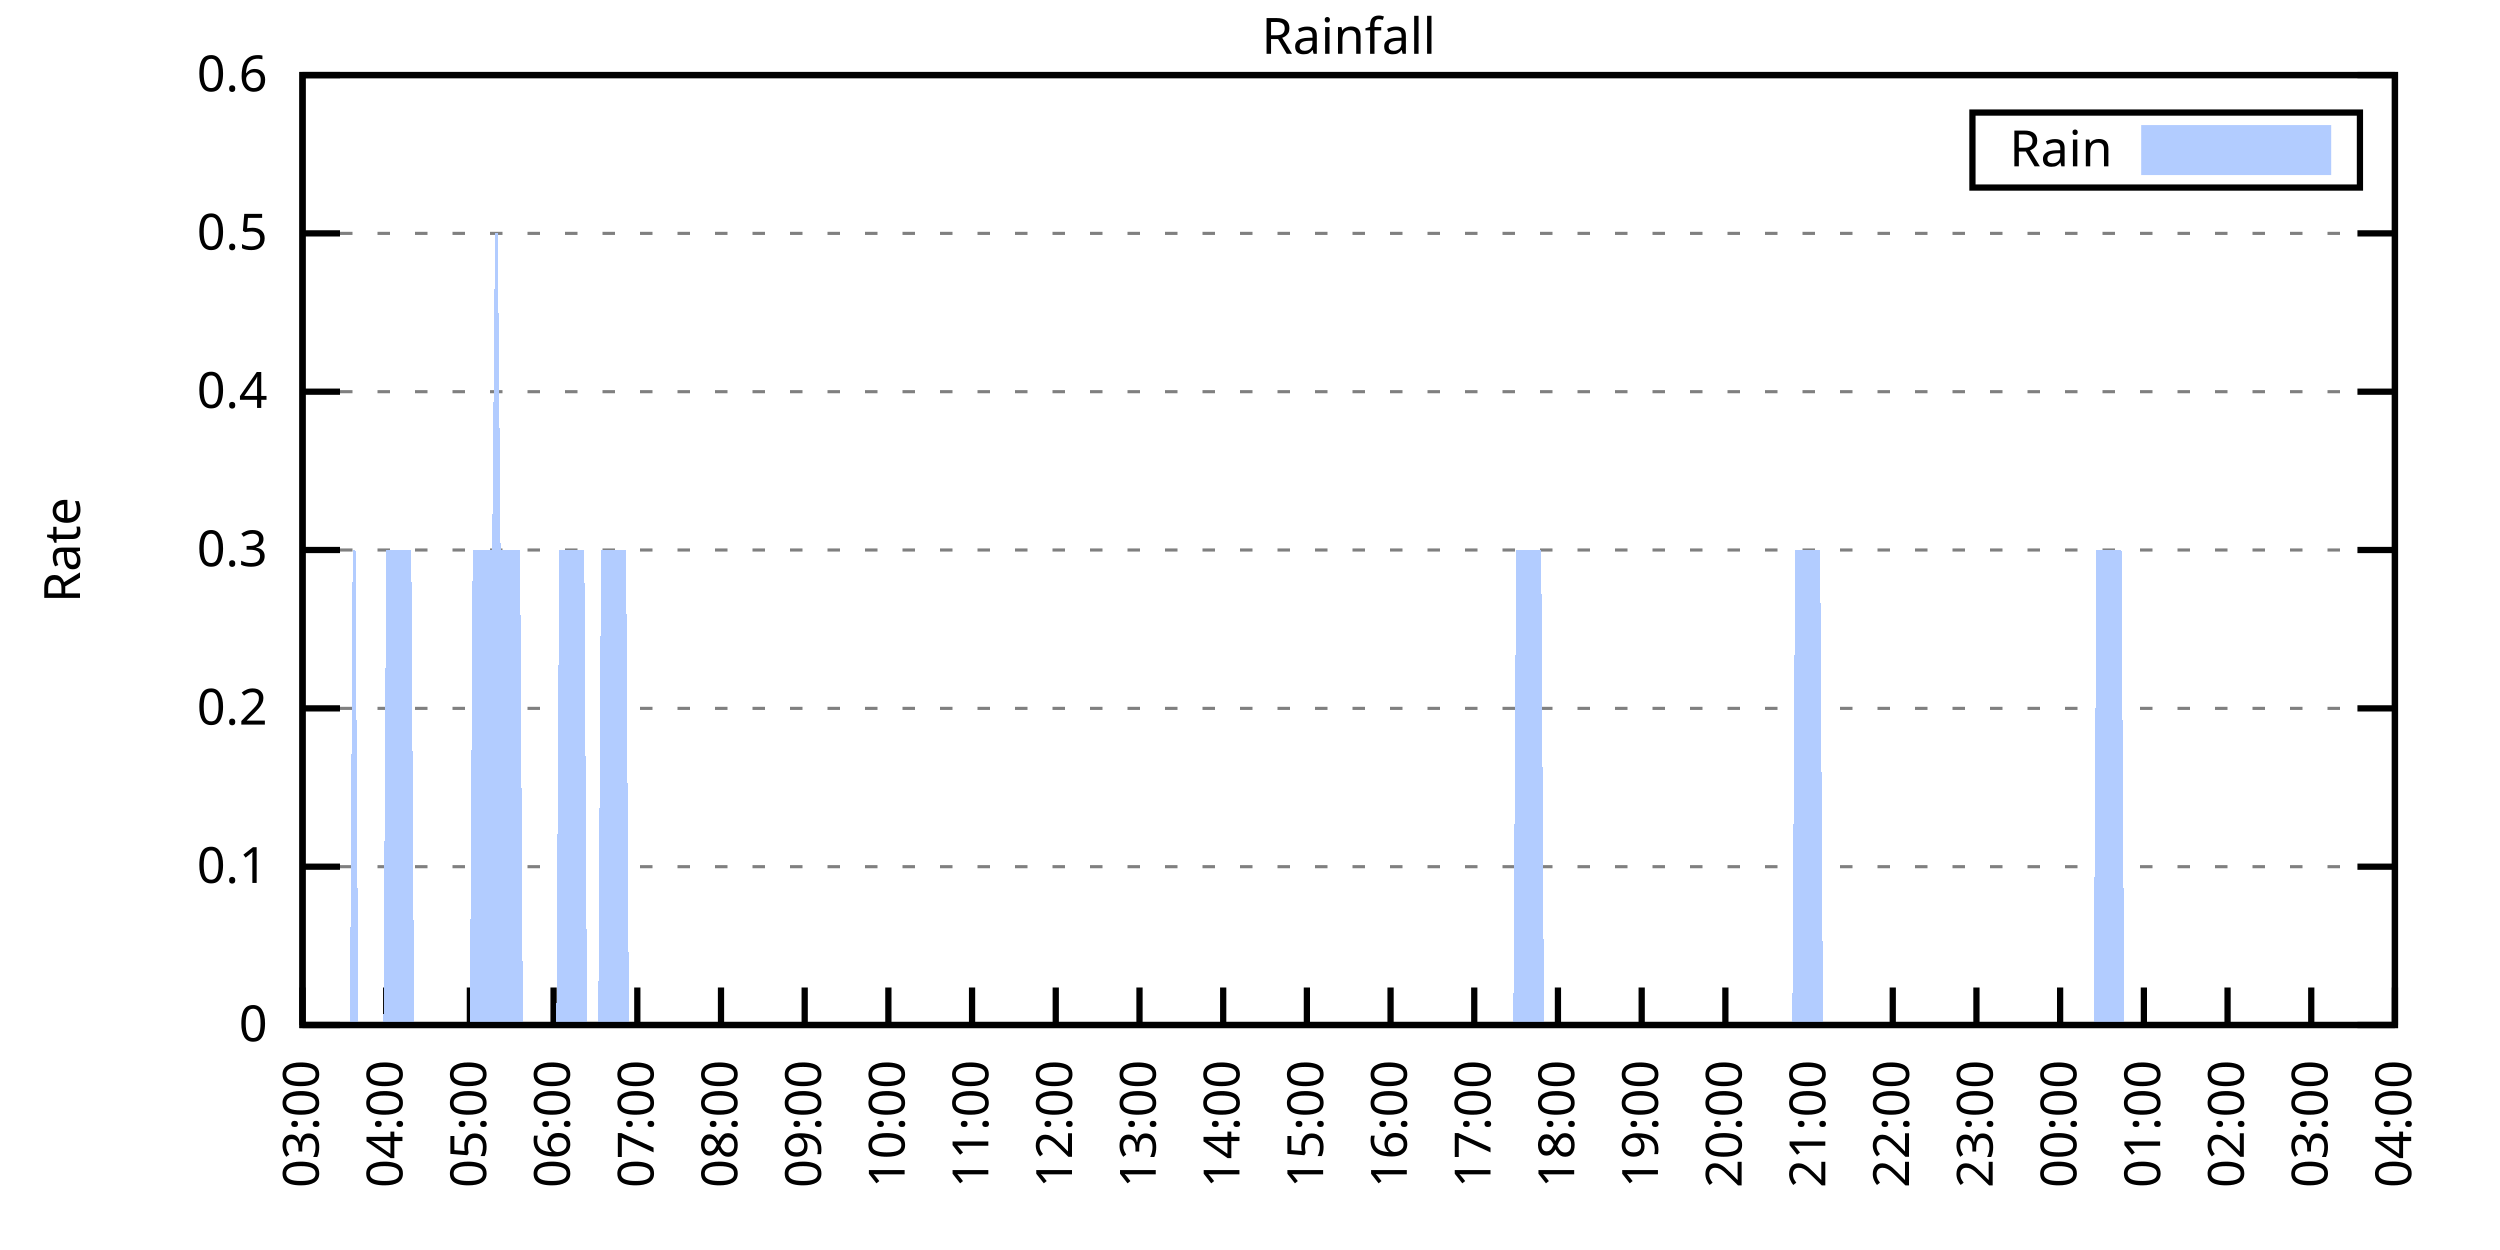
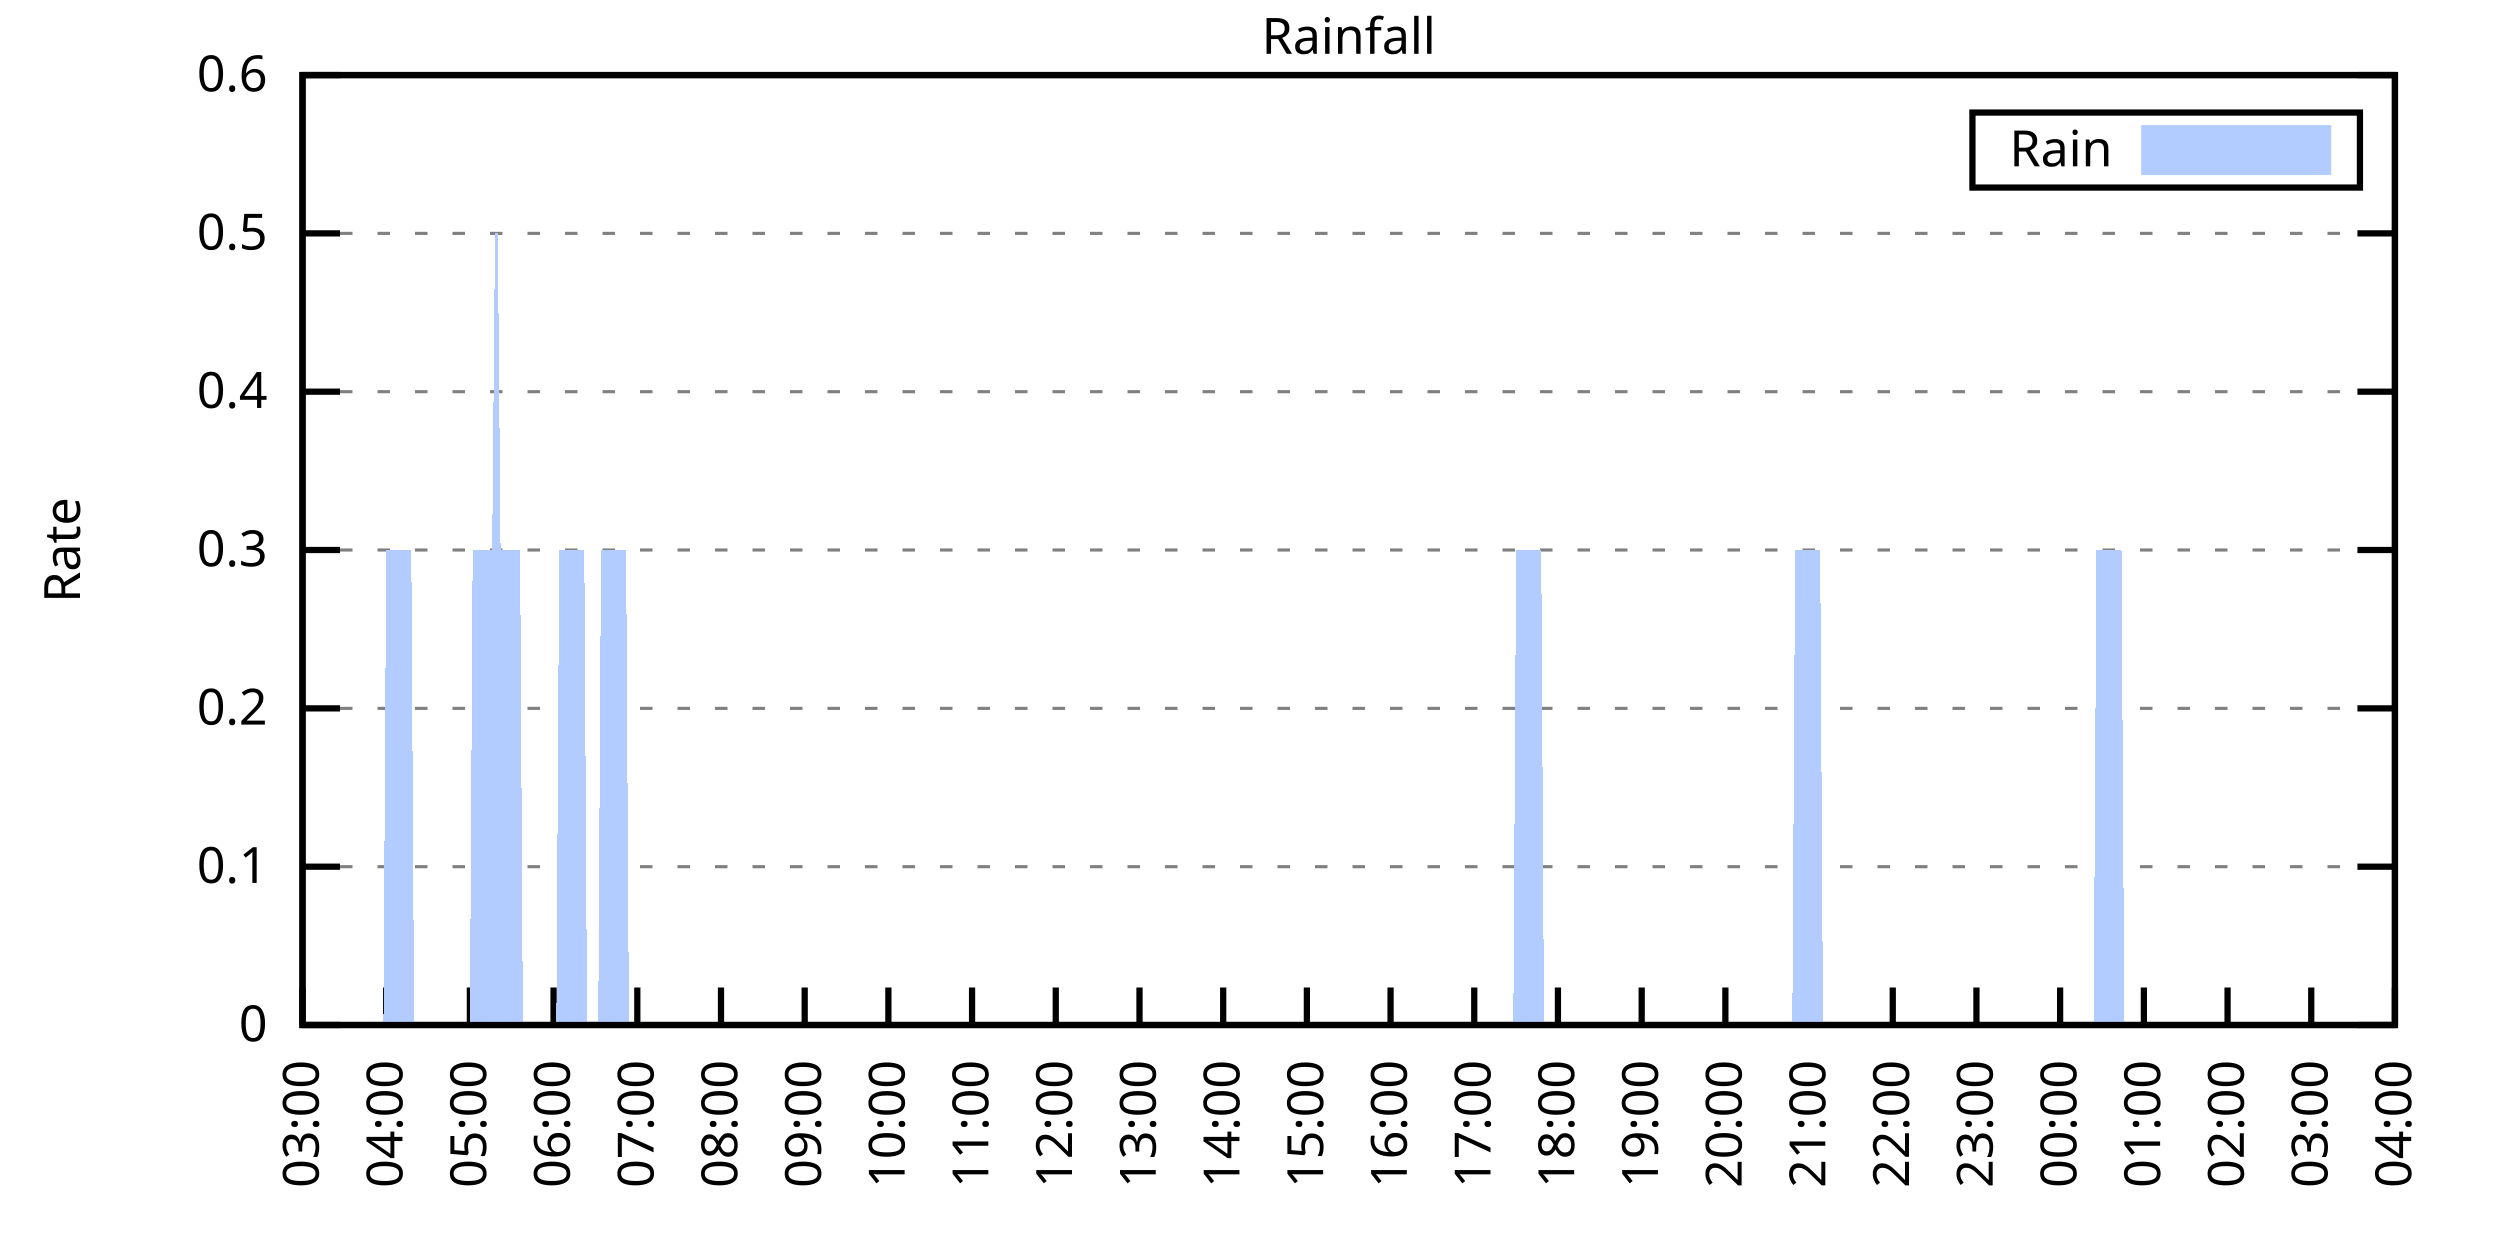
<svg xmlns="http://www.w3.org/2000/svg" xmlns:xlink="http://www.w3.org/1999/xlink" width="400" height="200" viewBox="0 0 400 200">
  <g id="gnuplot_canvas">
    <rect x="0" y="0" width="400" height="200" fill="none" />
    <defs>
      <circle id="gpDot" r="0.5" stroke-width="0.5" stroke="currentColor" />
      <path id="gpPt0" stroke-width="0.333" stroke="currentColor" d="M-1,0 h2 M0,-1 v2" />
      <path id="gpPt1" stroke-width="0.333" stroke="currentColor" d="M-1,-1 L1,1 M1,-1 L-1,1" />
      <path id="gpPt2" stroke-width="0.333" stroke="currentColor" d="M-1,0 L1,0 M0,-1 L0,1 M-1,-1 L1,1 M-1,1 L1,-1" />
      <rect id="gpPt3" stroke-width="0.333" stroke="currentColor" x="-1" y="-1" width="2" height="2" />
      <rect id="gpPt4" stroke-width="0.333" stroke="currentColor" fill="currentColor" x="-1" y="-1" width="2" height="2" />
      <circle id="gpPt5" stroke-width="0.333" stroke="currentColor" cx="0" cy="0" r="1" />
      <use xlink:href="#gpPt5" id="gpPt6" fill="currentColor" stroke="none" />
      <path id="gpPt7" stroke-width="0.333" stroke="currentColor" d="M0,-1.33 L-1.33,0.67 L1.33,0.67 z" />
      <use xlink:href="#gpPt7" id="gpPt8" fill="currentColor" stroke="none" />
      <use xlink:href="#gpPt7" id="gpPt9" stroke="currentColor" transform="rotate(180)" />
      <use xlink:href="#gpPt9" id="gpPt10" fill="currentColor" stroke="none" />
      <use xlink:href="#gpPt3" id="gpPt11" stroke="currentColor" transform="rotate(45)" />
      <use xlink:href="#gpPt11" id="gpPt12" fill="currentColor" stroke="none" />
      <path id="gpPt13" stroke-width="0.333" stroke="currentColor" d="M0,1.330 L1.265,0.411 L0.782,-1.067 L-0.782,-1.076 L-1.265,0.411 z" />
      <use xlink:href="#gpPt13" id="gpPt14" fill="currentColor" stroke="none" />
      <filter id="textbox" filterUnits="objectBoundingBox" x="0" y="0" height="1" width="1">
        <feFlood flood-color="white" flood-opacity="1" result="bgnd" />
        <feComposite in="SourceGraphic" in2="bgnd" operator="atop" />
      </filter>
      <filter id="greybox" filterUnits="objectBoundingBox" x="0" y="0" height="1" width="1">
        <feFlood flood-color="lightgrey" flood-opacity="1" result="grey" />
        <feComposite in="SourceGraphic" in2="grey" operator="atop" />
      </filter>
    </defs>
    <g fill="none" color="white" stroke="currentColor" stroke-width="1.00" stroke-linecap="butt" stroke-linejoin="miter">
</g>
    <g fill="none" color="black" stroke="currentColor" stroke-width="1.00" stroke-linecap="butt" stroke-linejoin="miter">
      <g stroke="none" shape-rendering="crispEdges">
        <polygon fill="rgb(255, 255, 255)" points="48.40,164.00 383.18,164.00 383.18,12.02 48.40,12.02 " />
      </g>
    </g>
    <g fill="none" color="black" stroke="currentColor" stroke-width="1.00" stroke-linecap="butt" stroke-linejoin="miter">
</g>
    <g fill="none" color="black" stroke="black" stroke-width="0.50" stroke-linecap="butt" stroke-linejoin="miter">
</g>
    <g fill="none" color="gray" stroke="currentColor" stroke-width="0.50" stroke-linecap="butt" stroke-linejoin="miter">
      <path stroke="gray" stroke-dasharray="2,4" class="gridline" d="M48.40,164.00 L383.19,164.00  " />
    </g>
    <g fill="none" color="gray" stroke="gray" stroke-width="1.00" stroke-linecap="butt" stroke-linejoin="miter">
</g>
    <g fill="none" color="black" stroke="currentColor" stroke-width="1.00" stroke-linecap="butt" stroke-linejoin="miter">
      <path stroke="black" d="M48.40,164.00 L54.40,164.00 M383.19,164.00 L377.19,164.00  " />
      <g transform="translate(42.80,166.60)" stroke="none" fill="black" font-family="Sans" font-size="8.00" text-anchor="end">
        <text>
          <tspan font-family="Sans"> 0</tspan>
        </text>
      </g>
    </g>
    <g fill="none" color="black" stroke="currentColor" stroke-width="1.00" stroke-linecap="butt" stroke-linejoin="miter">
</g>
    <g fill="none" color="black" stroke="black" stroke-width="0.50" stroke-linecap="butt" stroke-linejoin="miter">
</g>
    <g fill="none" color="gray" stroke="currentColor" stroke-width="0.50" stroke-linecap="butt" stroke-linejoin="miter">
      <path stroke="gray" stroke-dasharray="2,4" class="gridline" d="M48.40,138.67 L383.19,138.67  " />
    </g>
    <g fill="none" color="gray" stroke="gray" stroke-width="1.00" stroke-linecap="butt" stroke-linejoin="miter">
</g>
    <g fill="none" color="black" stroke="currentColor" stroke-width="1.00" stroke-linecap="butt" stroke-linejoin="miter">
      <path stroke="black" d="M48.40,138.67 L54.40,138.67 M383.19,138.67 L377.19,138.67  " />
      <g transform="translate(42.80,141.27)" stroke="none" fill="black" font-family="Sans" font-size="8.00" text-anchor="end">
        <text>
          <tspan font-family="Sans"> 0.1</tspan>
        </text>
      </g>
    </g>
    <g fill="none" color="black" stroke="currentColor" stroke-width="1.00" stroke-linecap="butt" stroke-linejoin="miter">
</g>
    <g fill="none" color="black" stroke="black" stroke-width="0.50" stroke-linecap="butt" stroke-linejoin="miter">
</g>
    <g fill="none" color="gray" stroke="currentColor" stroke-width="0.50" stroke-linecap="butt" stroke-linejoin="miter">
      <path stroke="gray" stroke-dasharray="2,4" class="gridline" d="M48.40,113.34 L383.19,113.34  " />
    </g>
    <g fill="none" color="gray" stroke="gray" stroke-width="1.00" stroke-linecap="butt" stroke-linejoin="miter">
</g>
    <g fill="none" color="black" stroke="currentColor" stroke-width="1.00" stroke-linecap="butt" stroke-linejoin="miter">
      <path stroke="black" d="M48.40,113.34 L54.40,113.34 M383.19,113.34 L377.19,113.34  " />
      <g transform="translate(42.80,115.94)" stroke="none" fill="black" font-family="Sans" font-size="8.00" text-anchor="end">
        <text>
          <tspan font-family="Sans"> 0.2</tspan>
        </text>
      </g>
    </g>
    <g fill="none" color="black" stroke="currentColor" stroke-width="1.00" stroke-linecap="butt" stroke-linejoin="miter">
</g>
    <g fill="none" color="black" stroke="black" stroke-width="0.50" stroke-linecap="butt" stroke-linejoin="miter">
</g>
    <g fill="none" color="gray" stroke="currentColor" stroke-width="0.50" stroke-linecap="butt" stroke-linejoin="miter">
      <path stroke="gray" stroke-dasharray="2,4" class="gridline" d="M48.40,88.00 L383.19,88.00  " />
    </g>
    <g fill="none" color="gray" stroke="gray" stroke-width="1.00" stroke-linecap="butt" stroke-linejoin="miter">
</g>
    <g fill="none" color="black" stroke="currentColor" stroke-width="1.00" stroke-linecap="butt" stroke-linejoin="miter">
      <path stroke="black" d="M48.40,88.00 L54.40,88.00 M383.19,88.00 L377.19,88.00  " />
      <g transform="translate(42.80,90.60)" stroke="none" fill="black" font-family="Sans" font-size="8.00" text-anchor="end">
        <text>
          <tspan font-family="Sans"> 0.3</tspan>
        </text>
      </g>
    </g>
    <g fill="none" color="black" stroke="currentColor" stroke-width="1.00" stroke-linecap="butt" stroke-linejoin="miter">
</g>
    <g fill="none" color="black" stroke="black" stroke-width="0.50" stroke-linecap="butt" stroke-linejoin="miter">
</g>
    <g fill="none" color="gray" stroke="currentColor" stroke-width="0.50" stroke-linecap="butt" stroke-linejoin="miter">
      <path stroke="gray" stroke-dasharray="2,4" class="gridline" d="M48.40,62.67 L383.19,62.67  " />
    </g>
    <g fill="none" color="gray" stroke="gray" stroke-width="1.00" stroke-linecap="butt" stroke-linejoin="miter">
</g>
    <g fill="none" color="black" stroke="currentColor" stroke-width="1.00" stroke-linecap="butt" stroke-linejoin="miter">
      <path stroke="black" d="M48.40,62.67 L54.40,62.67 M383.19,62.67 L377.19,62.67  " />
      <g transform="translate(42.80,65.27)" stroke="none" fill="black" font-family="Sans" font-size="8.00" text-anchor="end">
        <text>
          <tspan font-family="Sans"> 0.4</tspan>
        </text>
      </g>
    </g>
    <g fill="none" color="black" stroke="currentColor" stroke-width="1.00" stroke-linecap="butt" stroke-linejoin="miter">
</g>
    <g fill="none" color="black" stroke="black" stroke-width="0.50" stroke-linecap="butt" stroke-linejoin="miter">
</g>
    <g fill="none" color="gray" stroke="currentColor" stroke-width="0.50" stroke-linecap="butt" stroke-linejoin="miter">
      <path stroke="gray" stroke-dasharray="2,4" class="gridline" d="M48.40,37.34 L383.19,37.34  " />
    </g>
    <g fill="none" color="gray" stroke="gray" stroke-width="1.00" stroke-linecap="butt" stroke-linejoin="miter">
</g>
    <g fill="none" color="black" stroke="currentColor" stroke-width="1.00" stroke-linecap="butt" stroke-linejoin="miter">
      <path stroke="black" d="M48.40,37.34 L54.40,37.34 M383.19,37.34 L377.19,37.34  " />
      <g transform="translate(42.80,39.94)" stroke="none" fill="black" font-family="Sans" font-size="8.00" text-anchor="end">
        <text>
          <tspan font-family="Sans"> 0.5</tspan>
        </text>
      </g>
    </g>
    <g fill="none" color="black" stroke="currentColor" stroke-width="1.00" stroke-linecap="butt" stroke-linejoin="miter">
</g>
    <g fill="none" color="black" stroke="black" stroke-width="0.50" stroke-linecap="butt" stroke-linejoin="miter">
</g>
    <g fill="none" color="gray" stroke="currentColor" stroke-width="0.50" stroke-linecap="butt" stroke-linejoin="miter">
      <path stroke="gray" stroke-dasharray="2,4" class="gridline" d="M48.40,12.01 L383.19,12.01  " />
    </g>
    <g fill="none" color="gray" stroke="gray" stroke-width="1.00" stroke-linecap="butt" stroke-linejoin="miter">
</g>
    <g fill="none" color="black" stroke="currentColor" stroke-width="1.00" stroke-linecap="butt" stroke-linejoin="miter">
      <path stroke="black" d="M48.40,12.01 L54.40,12.01 M383.19,12.01 L377.19,12.01  " />
      <g transform="translate(42.80,14.61)" stroke="none" fill="black" font-family="Sans" font-size="8.00" text-anchor="end">
        <text>
          <tspan font-family="Sans"> 0.6</tspan>
        </text>
      </g>
    </g>
    <g fill="none" color="black" stroke="currentColor" stroke-width="1.00" stroke-linecap="butt" stroke-linejoin="miter">
      <path stroke="black" d="M48.40,164.00 L48.40,158.00  " />
      <g transform="translate(51.00,169.60) rotate(270.00)" stroke="none" fill="black" font-family="Sans" font-size="8.00" text-anchor="end">
        <text>
          <tspan font-family="Sans">03:00</tspan>
        </text>
      </g>
    </g>
    <g fill="none" color="black" stroke="currentColor" stroke-width="1.00" stroke-linecap="butt" stroke-linejoin="miter">
      <path stroke="black" d="M61.79,164.00 L61.79,158.00  " />
      <g transform="translate(64.39,169.60) rotate(270.00)" stroke="none" fill="black" font-family="Sans" font-size="8.00" text-anchor="end">
        <text>
          <tspan font-family="Sans">04:00</tspan>
        </text>
      </g>
    </g>
    <g fill="none" color="black" stroke="currentColor" stroke-width="1.00" stroke-linecap="butt" stroke-linejoin="miter">
      <path stroke="black" d="M75.18,164.00 L75.18,158.00  " />
      <g transform="translate(77.78,169.60) rotate(270.00)" stroke="none" fill="black" font-family="Sans" font-size="8.00" text-anchor="end">
        <text>
          <tspan font-family="Sans">05:00</tspan>
        </text>
      </g>
    </g>
    <g fill="none" color="black" stroke="currentColor" stroke-width="1.00" stroke-linecap="butt" stroke-linejoin="miter">
      <path stroke="black" d="M88.57,164.00 L88.57,158.00  " />
      <g transform="translate(91.17,169.60) rotate(270.00)" stroke="none" fill="black" font-family="Sans" font-size="8.00" text-anchor="end">
        <text>
          <tspan font-family="Sans">06:00</tspan>
        </text>
      </g>
    </g>
    <g fill="none" color="black" stroke="currentColor" stroke-width="1.00" stroke-linecap="butt" stroke-linejoin="miter">
      <path stroke="black" d="M101.97,164.00 L101.97,158.00  " />
      <g transform="translate(104.57,169.60) rotate(270.00)" stroke="none" fill="black" font-family="Sans" font-size="8.00" text-anchor="end">
        <text>
          <tspan font-family="Sans">07:00</tspan>
        </text>
      </g>
    </g>
    <g fill="none" color="black" stroke="currentColor" stroke-width="1.00" stroke-linecap="butt" stroke-linejoin="miter">
      <path stroke="black" d="M115.36,164.00 L115.36,158.00  " />
      <g transform="translate(117.96,169.60) rotate(270.00)" stroke="none" fill="black" font-family="Sans" font-size="8.00" text-anchor="end">
        <text>
          <tspan font-family="Sans">08:00</tspan>
        </text>
      </g>
    </g>
    <g fill="none" color="black" stroke="currentColor" stroke-width="1.00" stroke-linecap="butt" stroke-linejoin="miter">
      <path stroke="black" d="M128.75,164.00 L128.75,158.00  " />
      <g transform="translate(131.35,169.60) rotate(270.00)" stroke="none" fill="black" font-family="Sans" font-size="8.00" text-anchor="end">
        <text>
          <tspan font-family="Sans">09:00</tspan>
        </text>
      </g>
    </g>
    <g fill="none" color="black" stroke="currentColor" stroke-width="1.00" stroke-linecap="butt" stroke-linejoin="miter">
      <path stroke="black" d="M142.14,164.00 L142.14,158.00  " />
      <g transform="translate(144.74,169.60) rotate(270.00)" stroke="none" fill="black" font-family="Sans" font-size="8.00" text-anchor="end">
        <text>
          <tspan font-family="Sans">10:00</tspan>
        </text>
      </g>
    </g>
    <g fill="none" color="black" stroke="currentColor" stroke-width="1.00" stroke-linecap="butt" stroke-linejoin="miter">
      <path stroke="black" d="M155.53,164.00 L155.53,158.00  " />
      <g transform="translate(158.13,169.60) rotate(270.00)" stroke="none" fill="black" font-family="Sans" font-size="8.00" text-anchor="end">
        <text>
          <tspan font-family="Sans">11:00</tspan>
        </text>
      </g>
    </g>
    <g fill="none" color="black" stroke="currentColor" stroke-width="1.00" stroke-linecap="butt" stroke-linejoin="miter">
      <path stroke="black" d="M168.92,164.00 L168.92,158.00  " />
      <g transform="translate(171.52,169.60) rotate(270.00)" stroke="none" fill="black" font-family="Sans" font-size="8.00" text-anchor="end">
        <text>
          <tspan font-family="Sans">12:00</tspan>
        </text>
      </g>
    </g>
    <g fill="none" color="black" stroke="currentColor" stroke-width="1.00" stroke-linecap="butt" stroke-linejoin="miter">
      <path stroke="black" d="M182.32,164.00 L182.32,158.00  " />
      <g transform="translate(184.92,169.60) rotate(270.00)" stroke="none" fill="black" font-family="Sans" font-size="8.00" text-anchor="end">
        <text>
          <tspan font-family="Sans">13:00</tspan>
        </text>
      </g>
    </g>
    <g fill="none" color="black" stroke="currentColor" stroke-width="1.00" stroke-linecap="butt" stroke-linejoin="miter">
      <path stroke="black" d="M195.71,164.00 L195.71,158.00  " />
      <g transform="translate(198.31,169.60) rotate(270.00)" stroke="none" fill="black" font-family="Sans" font-size="8.00" text-anchor="end">
        <text>
          <tspan font-family="Sans">14:00</tspan>
        </text>
      </g>
    </g>
    <g fill="none" color="black" stroke="currentColor" stroke-width="1.00" stroke-linecap="butt" stroke-linejoin="miter">
      <path stroke="black" d="M209.10,164.00 L209.10,158.00  " />
      <g transform="translate(211.70,169.60) rotate(270.00)" stroke="none" fill="black" font-family="Sans" font-size="8.00" text-anchor="end">
        <text>
          <tspan font-family="Sans">15:00</tspan>
        </text>
      </g>
    </g>
    <g fill="none" color="black" stroke="currentColor" stroke-width="1.00" stroke-linecap="butt" stroke-linejoin="miter">
      <path stroke="black" d="M222.49,164.00 L222.49,158.00  " />
      <g transform="translate(225.09,169.60) rotate(270.00)" stroke="none" fill="black" font-family="Sans" font-size="8.00" text-anchor="end">
        <text>
          <tspan font-family="Sans">16:00</tspan>
        </text>
      </g>
    </g>
    <g fill="none" color="black" stroke="currentColor" stroke-width="1.00" stroke-linecap="butt" stroke-linejoin="miter">
      <path stroke="black" d="M235.88,164.00 L235.88,158.00  " />
      <g transform="translate(238.48,169.60) rotate(270.00)" stroke="none" fill="black" font-family="Sans" font-size="8.00" text-anchor="end">
        <text>
          <tspan font-family="Sans">17:00</tspan>
        </text>
      </g>
    </g>
    <g fill="none" color="black" stroke="currentColor" stroke-width="1.00" stroke-linecap="butt" stroke-linejoin="miter">
      <path stroke="black" d="M249.27,164.00 L249.27,158.00  " />
      <g transform="translate(251.87,169.60) rotate(270.00)" stroke="none" fill="black" font-family="Sans" font-size="8.00" text-anchor="end">
        <text>
          <tspan font-family="Sans">18:00</tspan>
        </text>
      </g>
    </g>
    <g fill="none" color="black" stroke="currentColor" stroke-width="1.00" stroke-linecap="butt" stroke-linejoin="miter">
      <path stroke="black" d="M262.67,164.00 L262.67,158.00  " />
      <g transform="translate(265.27,169.60) rotate(270.00)" stroke="none" fill="black" font-family="Sans" font-size="8.00" text-anchor="end">
        <text>
          <tspan font-family="Sans">19:00</tspan>
        </text>
      </g>
    </g>
    <g fill="none" color="black" stroke="currentColor" stroke-width="1.00" stroke-linecap="butt" stroke-linejoin="miter">
      <path stroke="black" d="M276.06,164.00 L276.06,158.00  " />
      <g transform="translate(278.66,169.60) rotate(270.00)" stroke="none" fill="black" font-family="Sans" font-size="8.00" text-anchor="end">
        <text>
          <tspan font-family="Sans">20:00</tspan>
        </text>
      </g>
    </g>
    <g fill="none" color="black" stroke="currentColor" stroke-width="1.00" stroke-linecap="butt" stroke-linejoin="miter">
      <path stroke="black" d="M289.45,164.00 L289.45,158.00  " />
      <g transform="translate(292.05,169.60) rotate(270.00)" stroke="none" fill="black" font-family="Sans" font-size="8.00" text-anchor="end">
        <text>
          <tspan font-family="Sans">21:00</tspan>
        </text>
      </g>
    </g>
    <g fill="none" color="black" stroke="currentColor" stroke-width="1.00" stroke-linecap="butt" stroke-linejoin="miter">
      <path stroke="black" d="M302.84,164.00 L302.84,158.00  " />
      <g transform="translate(305.44,169.60) rotate(270.00)" stroke="none" fill="black" font-family="Sans" font-size="8.00" text-anchor="end">
        <text>
          <tspan font-family="Sans">22:00</tspan>
        </text>
      </g>
    </g>
    <g fill="none" color="black" stroke="currentColor" stroke-width="1.00" stroke-linecap="butt" stroke-linejoin="miter">
      <path stroke="black" d="M316.23,164.00 L316.23,158.00  " />
      <g transform="translate(318.83,169.60) rotate(270.00)" stroke="none" fill="black" font-family="Sans" font-size="8.00" text-anchor="end">
        <text>
          <tspan font-family="Sans">23:00</tspan>
        </text>
      </g>
    </g>
    <g fill="none" color="black" stroke="currentColor" stroke-width="1.00" stroke-linecap="butt" stroke-linejoin="miter">
      <path stroke="black" d="M329.62,164.00 L329.62,158.00  " />
      <g transform="translate(332.22,169.60) rotate(270.00)" stroke="none" fill="black" font-family="Sans" font-size="8.00" text-anchor="end">
        <text>
          <tspan font-family="Sans">00:00</tspan>
        </text>
      </g>
    </g>
    <g fill="none" color="black" stroke="currentColor" stroke-width="1.00" stroke-linecap="butt" stroke-linejoin="miter">
      <path stroke="black" d="M343.02,164.00 L343.02,158.00  " />
      <g transform="translate(345.62,169.60) rotate(270.00)" stroke="none" fill="black" font-family="Sans" font-size="8.00" text-anchor="end">
        <text>
          <tspan font-family="Sans">01:00</tspan>
        </text>
      </g>
    </g>
    <g fill="none" color="black" stroke="currentColor" stroke-width="1.00" stroke-linecap="butt" stroke-linejoin="miter">
      <path stroke="black" d="M356.41,164.00 L356.41,158.00  " />
      <g transform="translate(359.01,169.60) rotate(270.00)" stroke="none" fill="black" font-family="Sans" font-size="8.00" text-anchor="end">
        <text>
          <tspan font-family="Sans">02:00</tspan>
        </text>
      </g>
    </g>
    <g fill="none" color="black" stroke="currentColor" stroke-width="1.00" stroke-linecap="butt" stroke-linejoin="miter">
      <path stroke="black" d="M369.80,164.00 L369.80,158.00  " />
      <g transform="translate(372.40,169.60) rotate(270.00)" stroke="none" fill="black" font-family="Sans" font-size="8.00" text-anchor="end">
        <text>
          <tspan font-family="Sans">03:00</tspan>
        </text>
      </g>
    </g>
    <g fill="none" color="black" stroke="currentColor" stroke-width="1.00" stroke-linecap="butt" stroke-linejoin="miter">
      <path stroke="black" d="M383.19,164.00 L383.19,158.00  " />
      <g transform="translate(385.79,169.60) rotate(270.00)" stroke="none" fill="black" font-family="Sans" font-size="8.00" text-anchor="end">
        <text>
          <tspan font-family="Sans">04:00</tspan>
        </text>
      </g>
    </g>
    <g fill="none" color="black" stroke="currentColor" stroke-width="1.00" stroke-linecap="butt" stroke-linejoin="miter">
</g>
    <g fill="none" color="black" stroke="currentColor" stroke-width="1.00" stroke-linecap="butt" stroke-linejoin="miter">
      <path stroke="black" d="M48.40,12.01 L48.40,164.00 L383.19,164.00 L383.19,12.01 L48.40,12.01 Z  " />
    </g>
    <g fill="none" color="black" stroke="currentColor" stroke-width="1.00" stroke-linecap="butt" stroke-linejoin="miter">
</g>
    <g fill="none" color="black" stroke="currentColor" stroke-width="1.00" stroke-linecap="butt" stroke-linejoin="miter">
      <path stroke="black" d="M315.59,30.01 L315.59,18.01 L377.59,18.01 L377.59,30.01 L315.59,30.01 Z  " />
    </g>
    <g id="Rainfall_plot_1">
      <g fill="none" color="white" stroke="black" stroke-width="2.00" stroke-linecap="butt" stroke-linejoin="miter">
</g>
      <g fill="none" color="black" stroke="currentColor" stroke-width="2.00" stroke-linecap="butt" stroke-linejoin="miter">
        <g transform="translate(337.99,26.61)" stroke="none" fill="black" font-family="Sans" font-size="8.00" text-anchor="end">
          <text>
            <tspan font-family="Sans">Rain</tspan>
          </text>
        </g>
      </g>
      <g fill="none" color="black" stroke="currentColor" stroke-width="2.00" stroke-linecap="butt" stroke-linejoin="miter">
        <g stroke="none" shape-rendering="crispEdges">
          <polygon fill="rgb(178, 204, 255)" points="343.59,27.01 371.99,27.01 371.99,21.01 343.59,21.01 " />
        </g>
        <path stroke="rgb(178, 204, 255)" d="M343.59,27.01 L371.99,27.01 L371.99,21.01 L343.59,21.01 L343.59,27.01 Z  " />
      </g>
      <g fill="none" color="black" stroke="currentColor" stroke-width="2.00" stroke-linecap="butt" stroke-linejoin="miter">
        <g stroke="none" shape-rendering="crispEdges">
-           <polygon fill="rgb(178, 204, 255)" points="51.97,164.00 52.42,164.00 52.86,164.00 53.31,164.00 53.76,164.00 54.20,164.00 54.65,164.00 55.10,164.00 55.54,164.00 55.99,164.00 56.43,88.00 56.88,88.00 57.33,164.00 57.77,164.00 58.22,164.00 58.67,164.00 59.11,164.00 59.56,164.00 60.01,164.00 60.45,164.00 60.90,164.00 61.35,164.00 61.79,88.00 62.24,88.00 62.68,88.00 63.13,88.00 63.58,88.00 64.02,88.00 64.47,88.00 64.92,88.00 65.36,88.00 65.81,88.00 66.26,164.00 66.70,164.00 67.15,164.00 67.59,164.00 68.04,164.00 68.49,164.00 68.93,164.00 69.38,164.00 69.83,164.00 70.27,164.00 70.72,164.00 71.17,164.00 71.61,164.00 72.06,164.00 72.50,164.00 72.95,164.00 73.40,164.00 73.84,164.00 74.29,164.00 74.74,164.00 75.18,164.00 75.63,88.00 76.08,88.00 76.52,88.00 76.97,88.00 77.42,88.00 77.86,88.00 78.31,88.00 78.75,88.00 79.20,37.34 79.65,37.34 80.09,88.00 80.54,88.00 80.99,88.00 81.43,88.00 81.88,88.00 82.33,88.00 82.77,88.00 83.22,88.00 83.66,164.00 84.11,164.00 84.56,164.00 85.00,164.00 85.45,164.00 85.90,164.00 86.34,164.00 86.79,164.00 87.24,164.00 87.68,164.00 88.13,164.00 88.57,164.00 89.02,164.00 89.47,88.00 89.91,88.00 90.36,88.00 90.81,88.00 91.25,88.00 91.70,88.00 92.15,88.00 92.59,88.00 93.04,88.00 93.49,88.00 93.93,164.00 94.38,164.00 94.82,164.00 95.27,164.00 95.72,164.00 96.16,88.00 96.61,88.00 97.06,88.00 97.50,88.00 97.95,88.00 98.40,88.00 98.84,88.00 99.29,88.00 99.73,88.00 100.18,88.00 100.63,164.00 101.07,164.00 101.52,164.00 101.97,164.00 102.41,164.00 102.86,164.00 103.31,164.00 103.75,164.00 104.20,164.00 104.64,164.00 105.09,164.00 105.54,164.00 105.98,164.00 106.43,164.00 106.88,164.00 107.32,164.00 107.77,164.00 108.22,164.00 108.66,164.00 109.11,164.00 109.55,164.00 110.00,164.00 110.45,164.00 110.89,164.00 111.34,164.00 111.79,164.00 112.23,164.00 112.68,164.00 113.13,164.00 113.57,164.00 114.02,164.00 114.47,164.00 114.91,164.00 115.36,164.00 115.80,164.00 116.25,164.00 116.70,164.00 117.14,164.00 117.59,164.00 118.04,164.00 118.48,164.00 118.93,164.00 119.38,164.00 119.82,164.00 120.27,164.00 120.71,164.00 121.16,164.00 121.61,164.00 122.05,164.00 122.50,164.00 122.95,164.00 123.39,164.00 123.84,164.00 124.29,164.00 124.73,164.00 125.18,164.00 125.62,164.00 126.07,164.00 126.52,164.00 126.96,164.00 127.41,164.00 127.86,164.00 128.30,164.00 128.75,164.00 129.20,164.00 129.64,164.00 130.09,164.00 130.54,164.00 130.98,164.00 131.43,164.00 131.87,164.00 132.32,164.00 132.77,164.00 133.21,164.00 133.66,164.00 134.11,164.00 134.55,164.00 135.00,164.00 135.45,164.00 135.89,164.00 136.34,164.00 136.78,164.00 137.23,164.00 137.68,164.00 138.12,164.00 138.57,164.00 139.02,164.00 139.46,164.00 139.91,164.00 140.36,164.00 140.80,164.00 141.25,164.00 141.69,164.00 142.14,164.00 142.59,164.00 143.03,164.00 143.48,164.00 143.93,164.00 144.37,164.00 144.82,164.00 145.27,164.00 145.71,164.00 146.16,164.00 146.61,164.00 147.05,164.00 147.50,164.00 147.94,164.00 148.39,164.00 148.84,164.00 149.28,164.00 149.73,164.00 150.18,164.00 150.62,164.00 151.07,164.00 151.52,164.00 151.96,164.00 152.41,164.00 152.85,164.00 153.30,164.00 153.75,164.00 154.19,164.00 154.64,164.00 155.09,164.00 155.53,164.00 155.98,164.00 156.43,164.00 156.87,164.00 157.32,164.00 157.76,164.00 158.21,164.00 158.66,164.00 159.10,164.00 159.55,164.00 160.00,164.00 160.44,164.00 160.89,164.00 161.34,164.00 161.78,164.00 162.23,164.00 162.67,164.00 163.12,164.00 163.57,164.00 164.01,164.00 164.46,164.00 164.91,164.00 165.35,164.00 165.80,164.00 166.25,164.00 166.69,164.00 167.14,164.00 167.59,164.00 168.03,164.00 168.48,164.00 168.92,164.00 169.37,164.00 169.82,164.00 170.26,164.00 170.71,164.00 171.16,164.00 171.60,164.00 172.05,164.00 172.50,164.00 172.94,164.00 173.39,164.00 173.83,164.00 174.28,164.00 174.73,164.00 175.17,164.00 175.62,164.00 176.07,164.00 176.51,164.00 176.96,164.00 177.41,164.00 177.85,164.00 178.30,164.00 178.74,164.00 179.19,164.00 179.64,164.00 180.08,164.00 180.53,164.00 180.98,164.00 181.42,164.00 181.87,164.00 182.32,164.00 182.76,164.00 183.21,164.00 183.66,164.00 184.10,164.00 184.55,164.00 184.99,164.00 185.44,164.00 185.89,164.00 186.33,164.00 186.78,164.00 187.23,164.00 187.67,164.00 188.12,164.00 188.57,164.00 189.01,164.00 189.46,164.00 189.90,164.00 190.35,164.00 190.80,164.00 191.24,164.00 191.69,164.00 192.14,164.00 192.58,164.00 193.03,164.00 193.48,164.00 193.92,164.00 194.37,164.00 194.81,164.00 195.26,164.00 195.71,164.00 196.15,164.00 196.60,164.00 197.05,164.00 197.49,164.00 197.94,164.00 198.39,164.00 198.83,164.00 199.28,164.00 199.73,164.00 200.17,164.00 200.62,164.00 201.06,164.00 201.51,164.00 201.96,164.00 202.40,164.00 202.85,164.00 203.30,164.00 203.74,164.00 204.19,164.00 204.64,164.00 205.08,164.00 205.53,164.00 205.97,164.00 206.42,164.00 206.87,164.00 207.31,164.00 207.76,164.00 208.21,164.00 208.65,164.00 209.10,164.00 209.55,164.00 209.99,164.00 210.44,164.00 210.88,164.00 211.33,164.00 211.78,164.00 212.22,164.00 212.67,164.00 213.12,164.00 213.56,164.00 214.01,164.00 214.46,164.00 214.90,164.00 215.35,164.00 215.80,164.00 216.24,164.00 216.69,164.00 217.13,164.00 217.58,164.00 218.03,164.00 218.47,164.00 218.92,164.00 219.37,164.00 219.81,164.00 220.26,164.00 220.71,164.00 221.15,164.00 221.60,164.00 222.04,164.00 222.49,164.00 222.94,164.00 223.38,164.00 223.83,164.00 224.28,164.00 224.72,164.00 225.17,164.00 225.62,164.00 226.06,164.00 226.51,164.00 226.95,164.00 227.40,164.00 227.85,164.00 228.29,164.00 228.74,164.00 229.19,164.00 229.63,164.00 230.08,164.00 230.53,164.00 230.97,164.00 231.42,164.00 231.86,164.00 232.31,164.00 232.76,164.00 233.20,164.00 233.65,164.00 234.10,164.00 234.54,164.00 234.99,164.00 235.44,164.00 235.88,164.00 236.33,164.00 236.78,164.00 237.22,164.00 237.67,164.00 238.11,164.00 238.56,164.00 239.01,164.00 239.45,164.00 239.90,164.00 240.35,164.00 240.79,164.00 241.24,164.00 241.69,164.00 242.13,164.00 242.58,88.00 243.02,88.00 243.47,88.00 243.92,88.00 244.36,88.00 244.81,88.00 245.26,88.00 245.70,88.00 246.15,88.00 246.60,88.00 247.04,164.00 247.49,164.00 247.93,164.00 248.38,164.00 248.83,164.00 249.27,164.00 249.72,164.00 250.17,164.00 250.61,164.00 251.06,164.00 251.51,164.00 251.95,164.00 252.40,164.00 252.85,164.00 253.29,164.00 253.74,164.00 254.18,164.00 254.63,164.00 255.08,164.00 255.52,164.00 255.97,164.00 256.42,164.00 256.86,164.00 257.31,164.00 257.76,164.00 258.20,164.00 258.65,164.00 259.09,164.00 259.54,164.00 259.99,164.00 260.43,164.00 260.88,164.00 261.33,164.00 261.77,164.00 262.22,164.00 262.67,164.00 263.11,164.00 263.56,164.00 264.00,164.00 264.45,164.00 264.90,164.00 265.34,164.00 265.79,164.00 266.24,164.00 266.68,164.00 267.13,164.00 267.58,164.00 268.02,164.00 268.47,164.00 268.92,164.00 269.36,164.00 269.81,164.00 270.25,164.00 270.70,164.00 271.15,164.00 271.59,164.00 272.04,164.00 272.49,164.00 272.93,164.00 273.38,164.00 273.83,164.00 274.27,164.00 274.72,164.00 275.16,164.00 275.61,164.00 276.06,164.00 276.50,164.00 276.95,164.00 277.40,164.00 277.84,164.00 278.29,164.00 278.74,164.00 279.18,164.00 279.63,164.00 280.07,164.00 280.52,164.00 280.97,164.00 281.41,164.00 281.86,164.00 282.31,164.00 282.75,164.00 283.20,164.00 283.65,164.00 284.09,164.00 284.54,164.00 284.98,164.00 285.43,164.00 285.88,164.00 286.32,164.00 286.77,164.00 287.22,88.00 287.66,88.00 288.11,88.00 288.56,88.00 289.00,88.00 289.45,88.00 289.90,88.00 290.34,88.00 290.79,88.00 291.23,88.00 291.68,164.00 292.13,164.00 292.57,164.00 293.02,164.00 293.47,164.00 293.91,164.00 294.36,164.00 294.81,164.00 295.25,164.00 295.70,164.00 296.14,164.00 296.59,164.00 297.04,164.00 297.48,164.00 297.93,164.00 298.38,164.00 298.82,164.00 299.27,164.00 299.72,164.00 300.16,164.00 300.61,164.00 301.05,164.00 301.50,164.00 301.95,164.00 302.39,164.00 302.84,164.00 303.29,164.00 303.73,164.00 304.18,164.00 304.63,164.00 305.07,164.00 305.52,164.00 305.97,164.00 306.41,164.00 306.86,164.00 307.30,164.00 307.75,164.00 308.20,164.00 308.64,164.00 309.09,164.00 309.54,164.00 309.98,164.00 310.43,164.00 310.88,164.00 311.32,164.00 311.77,164.00 312.21,164.00 312.66,164.00 313.11,164.00 313.55,164.00 314.00,164.00 314.45,164.00 314.89,164.00 315.34,164.00 315.79,164.00 316.23,164.00 316.68,164.00 317.12,164.00 317.57,164.00 318.02,164.00 318.46,164.00 318.91,164.00 319.36,164.00 319.80,164.00 320.25,164.00 320.70,164.00 321.14,164.00 321.59,164.00 322.04,164.00 322.48,164.00 322.93,164.00 323.37,164.00 323.82,164.00 324.27,164.00 324.71,164.00 325.16,164.00 325.61,164.00 326.05,164.00 326.50,164.00 326.95,164.00 327.39,164.00 327.84,164.00 328.28,164.00 328.73,164.00 329.18,164.00 329.62,164.00 330.07,164.00 330.52,164.00 330.96,164.00 331.41,164.00 331.86,164.00 332.30,164.00 332.75,164.00 333.19,164.00 333.64,164.00 334.09,164.00 334.53,164.00 334.98,164.00 335.43,88.00 335.87,88.00 336.32,88.00 336.77,88.00 337.21,88.00 337.66,88.00 338.10,88.00 338.55,88.00 339.00,88.00 339.44,88.00 339.89,164.00 340.34,164.00 340.78,164.00 341.23,164.00 341.68,164.00 342.12,164.00 342.57,164.00 343.02,164.00 343.46,164.00 343.91,164.00 344.35,164.00 344.80,164.00 345.25,164.00 345.69,164.00 346.14,164.00 346.59,164.00 347.03,164.00 347.48,164.00 347.93,164.00 348.37,164.00 348.82,164.00 349.26,164.00 349.71,164.00 350.16,164.00 350.60,164.00 351.05,164.00 351.50,164.00 351.94,164.00 352.39,164.00 352.84,164.00 353.28,164.00 353.73,164.00 354.17,164.00 354.62,164.00 355.07,164.00 355.51,164.00 355.96,164.00 356.41,164.00 356.85,164.00 357.30,164.00 357.75,164.00 358.19,164.00 358.64,164.00 359.09,164.00 359.53,164.00 359.98,164.00 360.42,164.00 360.87,164.00 361.32,164.00 361.76,164.00 362.21,164.00 362.66,164.00 363.10,164.00 363.55,164.00 364.00,164.00 364.44,164.00 364.89,164.00 365.33,164.00 365.78,164.00 366.23,164.00 366.67,164.00 367.12,164.00 367.57,164.00 368.01,164.00 368.46,164.00 368.91,164.00 369.35,164.00 369.80,164.00 370.24,164.00 370.69,164.00 371.14,164.00 371.58,164.00 372.03,164.00 372.48,164.00 372.92,164.00 372.92,164.00 51.97,164.00 " />
+           <polygon fill="rgb(178, 204, 255)" points="55.54,164.00 55.99,164.00 56.43,164.00 56.88,164.00 57.33,164.00 57.77,164.00 58.22,164.00 58.67,164.00 59.11,164.00 59.56,164.00 60.01,164.00 60.45,164.00 60.90,164.00 61.35,164.00 61.79,88.00 62.24,88.00 62.68,88.00 63.13,88.00 63.58,88.00 64.02,88.00 64.47,88.00 64.92,88.00 65.36,88.00 65.81,88.00 66.26,164.00 66.70,164.00 67.15,164.00 67.59,164.00 68.04,164.00 68.49,164.00 68.93,164.00 69.38,164.00 69.83,164.00 70.27,164.00 70.72,164.00 71.17,164.00 71.61,164.00 72.06,164.00 72.50,164.00 72.95,164.00 73.40,164.00 73.84,164.00 74.29,164.00 74.74,164.00 75.18,164.00 75.63,88.00 76.08,88.00 76.52,88.00 76.97,88.00 77.42,88.00 77.86,88.00 78.31,88.00 78.75,88.00 79.20,37.34 79.65,37.34 80.09,88.00 80.54,88.00 80.99,88.00 81.43,88.00 81.88,88.00 82.33,88.00 82.77,88.00 83.22,88.00 83.66,164.00 84.11,164.00 84.56,164.00 85.00,164.00 85.45,164.00 85.90,164.00 86.34,164.00 86.79,164.00 87.24,164.00 87.68,164.00 88.13,164.00 88.57,164.00 89.02,164.00 89.47,88.00 89.91,88.00 90.36,88.00 90.81,88.00 91.25,88.00 91.70,88.00 92.15,88.00 92.59,88.00 93.04,88.00 93.49,88.00 93.93,164.00 94.38,164.00 94.82,164.00 95.27,164.00 95.72,164.00 96.16,88.00 96.61,88.00 97.06,88.00 97.50,88.00 97.95,88.00 98.40,88.00 98.84,88.00 99.29,88.00 99.73,88.00 100.18,88.00 100.63,164.00 101.07,164.00 101.52,164.00 101.97,164.00 102.41,164.00 102.86,164.00 103.31,164.00 103.75,164.00 104.20,164.00 104.64,164.00 105.09,164.00 105.54,164.00 105.98,164.00 106.43,164.00 106.88,164.00 107.32,164.00 107.77,164.00 108.22,164.00 108.66,164.00 109.11,164.00 109.55,164.00 110.00,164.00 110.45,164.00 110.89,164.00 111.34,164.00 111.79,164.00 112.23,164.00 112.68,164.00 113.13,164.00 113.57,164.00 114.02,164.00 114.47,164.00 114.91,164.00 115.36,164.00 115.80,164.00 116.25,164.00 116.70,164.00 117.14,164.00 117.59,164.00 118.04,164.00 118.48,164.00 118.93,164.00 119.38,164.00 119.82,164.00 120.27,164.00 120.71,164.00 121.16,164.00 121.61,164.00 122.05,164.00 122.50,164.00 122.95,164.00 123.39,164.00 123.84,164.00 124.29,164.00 124.73,164.00 125.18,164.00 125.62,164.00 126.07,164.00 126.52,164.00 126.96,164.00 127.41,164.00 127.86,164.00 128.30,164.00 128.75,164.00 129.20,164.00 129.64,164.00 130.09,164.00 130.54,164.00 130.98,164.00 131.43,164.00 131.87,164.00 132.32,164.00 132.77,164.00 133.21,164.00 133.66,164.00 134.11,164.00 134.55,164.00 135.00,164.00 135.45,164.00 135.89,164.00 136.34,164.00 136.78,164.00 137.23,164.00 137.68,164.00 138.12,164.00 138.57,164.00 139.02,164.00 139.46,164.00 139.91,164.00 140.36,164.00 140.80,164.00 141.25,164.00 141.69,164.00 142.14,164.00 142.59,164.00 143.03,164.00 143.48,164.00 143.93,164.00 144.37,164.00 144.82,164.00 145.27,164.00 145.71,164.00 146.16,164.00 146.61,164.00 147.05,164.00 147.50,164.00 147.94,164.00 148.39,164.00 148.84,164.00 149.28,164.00 149.73,164.00 150.18,164.00 150.62,164.00 151.07,164.00 151.52,164.00 151.96,164.00 152.41,164.00 152.85,164.00 153.30,164.00 153.75,164.00 154.19,164.00 154.64,164.00 155.09,164.00 155.53,164.00 155.98,164.00 156.43,164.00 156.87,164.00 157.32,164.00 157.76,164.00 158.21,164.00 158.66,164.00 159.10,164.00 159.55,164.00 160.00,164.00 160.44,164.00 160.89,164.00 161.34,164.00 161.78,164.00 162.23,164.00 162.67,164.00 163.12,164.00 163.57,164.00 164.01,164.00 164.46,164.00 164.91,164.00 165.35,164.00 165.80,164.00 166.25,164.00 166.69,164.00 167.14,164.00 167.59,164.00 168.03,164.00 168.48,164.00 168.92,164.00 169.37,164.00 169.82,164.00 170.26,164.00 170.71,164.00 171.16,164.00 171.60,164.00 172.05,164.00 172.50,164.00 172.94,164.00 173.39,164.00 173.83,164.00 174.28,164.00 174.73,164.00 175.17,164.00 175.62,164.00 176.07,164.00 176.51,164.00 176.96,164.00 177.41,164.00 177.85,164.00 178.30,164.00 178.74,164.00 179.19,164.00 179.64,164.00 180.08,164.00 180.53,164.00 180.98,164.00 181.42,164.00 181.87,164.00 182.32,164.00 182.76,164.00 183.21,164.00 183.66,164.00 184.10,164.00 184.55,164.00 184.99,164.00 185.44,164.00 185.89,164.00 186.33,164.00 186.78,164.00 187.23,164.00 187.67,164.00 188.12,164.00 188.57,164.00 189.01,164.00 189.46,164.00 189.90,164.00 190.35,164.00 190.80,164.00 191.24,164.00 191.69,164.00 192.14,164.00 192.58,164.00 193.03,164.00 193.48,164.00 193.92,164.00 194.37,164.00 194.81,164.00 195.26,164.00 195.71,164.00 196.15,164.00 196.60,164.00 197.05,164.00 197.49,164.00 197.94,164.00 198.39,164.00 198.83,164.00 199.28,164.00 199.73,164.00 200.17,164.00 200.62,164.00 201.06,164.00 201.51,164.00 201.96,164.00 202.40,164.00 202.85,164.00 203.30,164.00 203.74,164.00 204.19,164.00 204.64,164.00 205.08,164.00 205.53,164.00 205.97,164.00 206.42,164.00 206.87,164.00 207.31,164.00 207.76,164.00 208.21,164.00 208.65,164.00 209.10,164.00 209.55,164.00 209.99,164.00 210.44,164.00 210.88,164.00 211.33,164.00 211.78,164.00 212.22,164.00 212.67,164.00 213.12,164.00 213.56,164.00 214.01,164.00 214.46,164.00 214.90,164.00 215.35,164.00 215.80,164.00 216.24,164.00 216.69,164.00 217.13,164.00 217.58,164.00 218.03,164.00 218.47,164.00 218.92,164.00 219.37,164.00 219.81,164.00 220.26,164.00 220.71,164.00 221.15,164.00 221.60,164.00 222.04,164.00 222.49,164.00 222.94,164.00 223.38,164.00 223.83,164.00 224.28,164.00 224.72,164.00 225.17,164.00 225.62,164.00 226.06,164.00 226.51,164.00 226.95,164.00 227.40,164.00 227.85,164.00 228.29,164.00 228.74,164.00 229.19,164.00 229.63,164.00 230.08,164.00 230.53,164.00 230.97,164.00 231.42,164.00 231.86,164.00 232.31,164.00 232.76,164.00 233.20,164.00 233.65,164.00 234.10,164.00 234.54,164.00 234.99,164.00 235.44,164.00 235.88,164.00 236.33,164.00 236.78,164.00 237.22,164.00 237.67,164.00 238.11,164.00 238.56,164.00 239.01,164.00 239.45,164.00 239.90,164.00 240.35,164.00 240.79,164.00 241.24,164.00 241.69,164.00 242.13,164.00 242.58,88.00 243.02,88.00 243.47,88.00 243.92,88.00 244.36,88.00 244.81,88.00 245.26,88.00 245.70,88.00 246.15,88.00 246.60,88.00 247.04,164.00 247.49,164.00 247.93,164.00 248.38,164.00 248.83,164.00 249.27,164.00 249.72,164.00 250.17,164.00 250.61,164.00 251.06,164.00 251.51,164.00 251.95,164.00 252.40,164.00 252.85,164.00 253.29,164.00 253.74,164.00 254.18,164.00 254.63,164.00 255.08,164.00 255.52,164.00 255.97,164.00 256.42,164.00 256.86,164.00 257.31,164.00 257.76,164.00 258.20,164.00 258.65,164.00 259.09,164.00 259.54,164.00 259.99,164.00 260.43,164.00 260.88,164.00 261.33,164.00 261.77,164.00 262.22,164.00 262.67,164.00 263.11,164.00 263.56,164.00 264.00,164.00 264.45,164.00 264.90,164.00 265.34,164.00 265.79,164.00 266.24,164.00 266.68,164.00 267.13,164.00 267.58,164.00 268.02,164.00 268.47,164.00 268.92,164.00 269.36,164.00 269.81,164.00 270.25,164.00 270.70,164.00 271.15,164.00 271.59,164.00 272.04,164.00 272.49,164.00 272.93,164.00 273.38,164.00 273.83,164.00 274.27,164.00 274.72,164.00 275.16,164.00 275.61,164.00 276.06,164.00 276.50,164.00 276.95,164.00 277.40,164.00 277.84,164.00 278.29,164.00 278.74,164.00 279.18,164.00 279.63,164.00 280.07,164.00 280.52,164.00 280.97,164.00 281.41,164.00 281.86,164.00 282.31,164.00 282.75,164.00 283.20,164.00 283.65,164.00 284.09,164.00 284.54,164.00 284.98,164.00 285.43,164.00 285.88,164.00 286.32,164.00 286.77,164.00 287.22,88.00 287.66,88.00 288.11,88.00 288.56,88.00 289.00,88.00 289.45,88.00 289.90,88.00 290.34,88.00 290.79,88.00 291.23,88.00 291.68,164.00 292.13,164.00 292.57,164.00 293.02,164.00 293.47,164.00 293.91,164.00 294.36,164.00 294.81,164.00 295.25,164.00 295.70,164.00 296.14,164.00 296.59,164.00 297.04,164.00 297.48,164.00 297.93,164.00 298.38,164.00 298.82,164.00 299.27,164.00 299.72,164.00 300.16,164.00 300.61,164.00 301.05,164.00 301.50,164.00 301.95,164.00 302.39,164.00 302.84,164.00 303.29,164.00 303.73,164.00 304.18,164.00 304.63,164.00 305.07,164.00 305.52,164.00 305.97,164.00 306.41,164.00 306.86,164.00 307.30,164.00 307.75,164.00 308.20,164.00 308.64,164.00 309.09,164.00 309.54,164.00 309.98,164.00 310.43,164.00 310.88,164.00 311.32,164.00 311.77,164.00 312.21,164.00 312.66,164.00 313.11,164.00 313.55,164.00 314.00,164.00 314.45,164.00 314.89,164.00 315.34,164.00 315.79,164.00 316.23,164.00 316.68,164.00 317.12,164.00 317.57,164.00 318.02,164.00 318.46,164.00 318.91,164.00 319.36,164.00 319.80,164.00 320.25,164.00 320.70,164.00 321.14,164.00 321.59,164.00 322.04,164.00 322.48,164.00 322.93,164.00 323.37,164.00 323.82,164.00 324.27,164.00 324.71,164.00 325.16,164.00 325.61,164.00 326.05,164.00 326.50,164.00 326.95,164.00 327.39,164.00 327.84,164.00 328.28,164.00 328.73,164.00 329.18,164.00 329.62,164.00 330.07,164.00 330.52,164.00 330.96,164.00 331.41,164.00 331.86,164.00 332.30,164.00 332.75,164.00 333.19,164.00 333.64,164.00 334.09,164.00 334.53,164.00 334.98,164.00 335.43,88.00 335.87,88.00 336.32,88.00 336.77,88.00 337.21,88.00 337.66,88.00 338.10,88.00 338.55,88.00 339.00,88.00 339.44,88.00 339.89,164.00 340.34,164.00 340.78,164.00 341.23,164.00 341.68,164.00 342.12,164.00 342.57,164.00 343.02,164.00 343.46,164.00 343.91,164.00 344.35,164.00 344.80,164.00 345.25,164.00 345.69,164.00 346.14,164.00 346.59,164.00 347.03,164.00 347.48,164.00 347.93,164.00 348.37,164.00 348.82,164.00 349.26,164.00 349.71,164.00 350.16,164.00 350.60,164.00 351.05,164.00 351.50,164.00 351.94,164.00 352.39,164.00 352.84,164.00 353.28,164.00 353.73,164.00 354.17,164.00 354.62,164.00 355.07,164.00 355.51,164.00 355.96,164.00 356.41,164.00 356.85,164.00 357.30,164.00 357.75,164.00 358.19,164.00 358.64,164.00 359.09,164.00 359.53,164.00 359.98,164.00 360.42,164.00 360.87,164.00 361.32,164.00 361.76,164.00 362.21,164.00 362.66,164.00 363.10,164.00 363.55,164.00 364.00,164.00 364.44,164.00 364.89,164.00 365.33,164.00 365.78,164.00 366.23,164.00 366.67,164.00 367.12,164.00 367.57,164.00 368.01,164.00 368.46,164.00 368.91,164.00 369.35,164.00 369.80,164.00 370.24,164.00 370.69,164.00 371.14,164.00 371.58,164.00 372.03,164.00 372.48,164.00 372.92,164.00 373.37,164.00 373.82,164.00 374.26,164.00 374.71,164.00 375.16,164.00 375.60,164.00 376.05,164.00 376.49,164.00 376.49,164.00 55.54,164.00 " />
        </g>
      </g>
    </g>
    <g fill="none" color="black" stroke="currentColor" stroke-width="2.00" stroke-linecap="butt" stroke-linejoin="miter">
</g>
    <g fill="none" color="black" stroke="black" stroke-width="1.00" stroke-linecap="butt" stroke-linejoin="miter">
</g>
    <g fill="none" color="black" stroke="currentColor" stroke-width="1.00" stroke-linecap="butt" stroke-linejoin="miter">
      <path stroke="black" d="M48.40,12.01 L48.40,164.00 L383.19,164.00 L383.19,12.01 L48.40,12.01 Z  " />
      <g transform="translate(12.80,88.01) rotate(270.00)" stroke="none" fill="black" font-family="Sans" font-size="8.00" text-anchor="middle">
        <text>
          <tspan font-family="Sans">Rate</tspan>
        </text>
      </g>
    </g>
    <g fill="none" color="black" stroke="currentColor" stroke-width="1.00" stroke-linecap="butt" stroke-linejoin="miter">
</g>
    <g fill="none" color="black" stroke="currentColor" stroke-width="1.00" stroke-linecap="butt" stroke-linejoin="miter">
      <g transform="translate(215.79,8.61)" stroke="none" fill="black" font-family="Sans" font-size="8.00" text-anchor="middle">
        <text>
          <tspan font-family="Sans">Rainfall</tspan>
        </text>
      </g>
    </g>
    <g fill="none" color="black" stroke="currentColor" stroke-width="1.00" stroke-linecap="butt" stroke-linejoin="miter">
</g>
  </g>
</svg>
